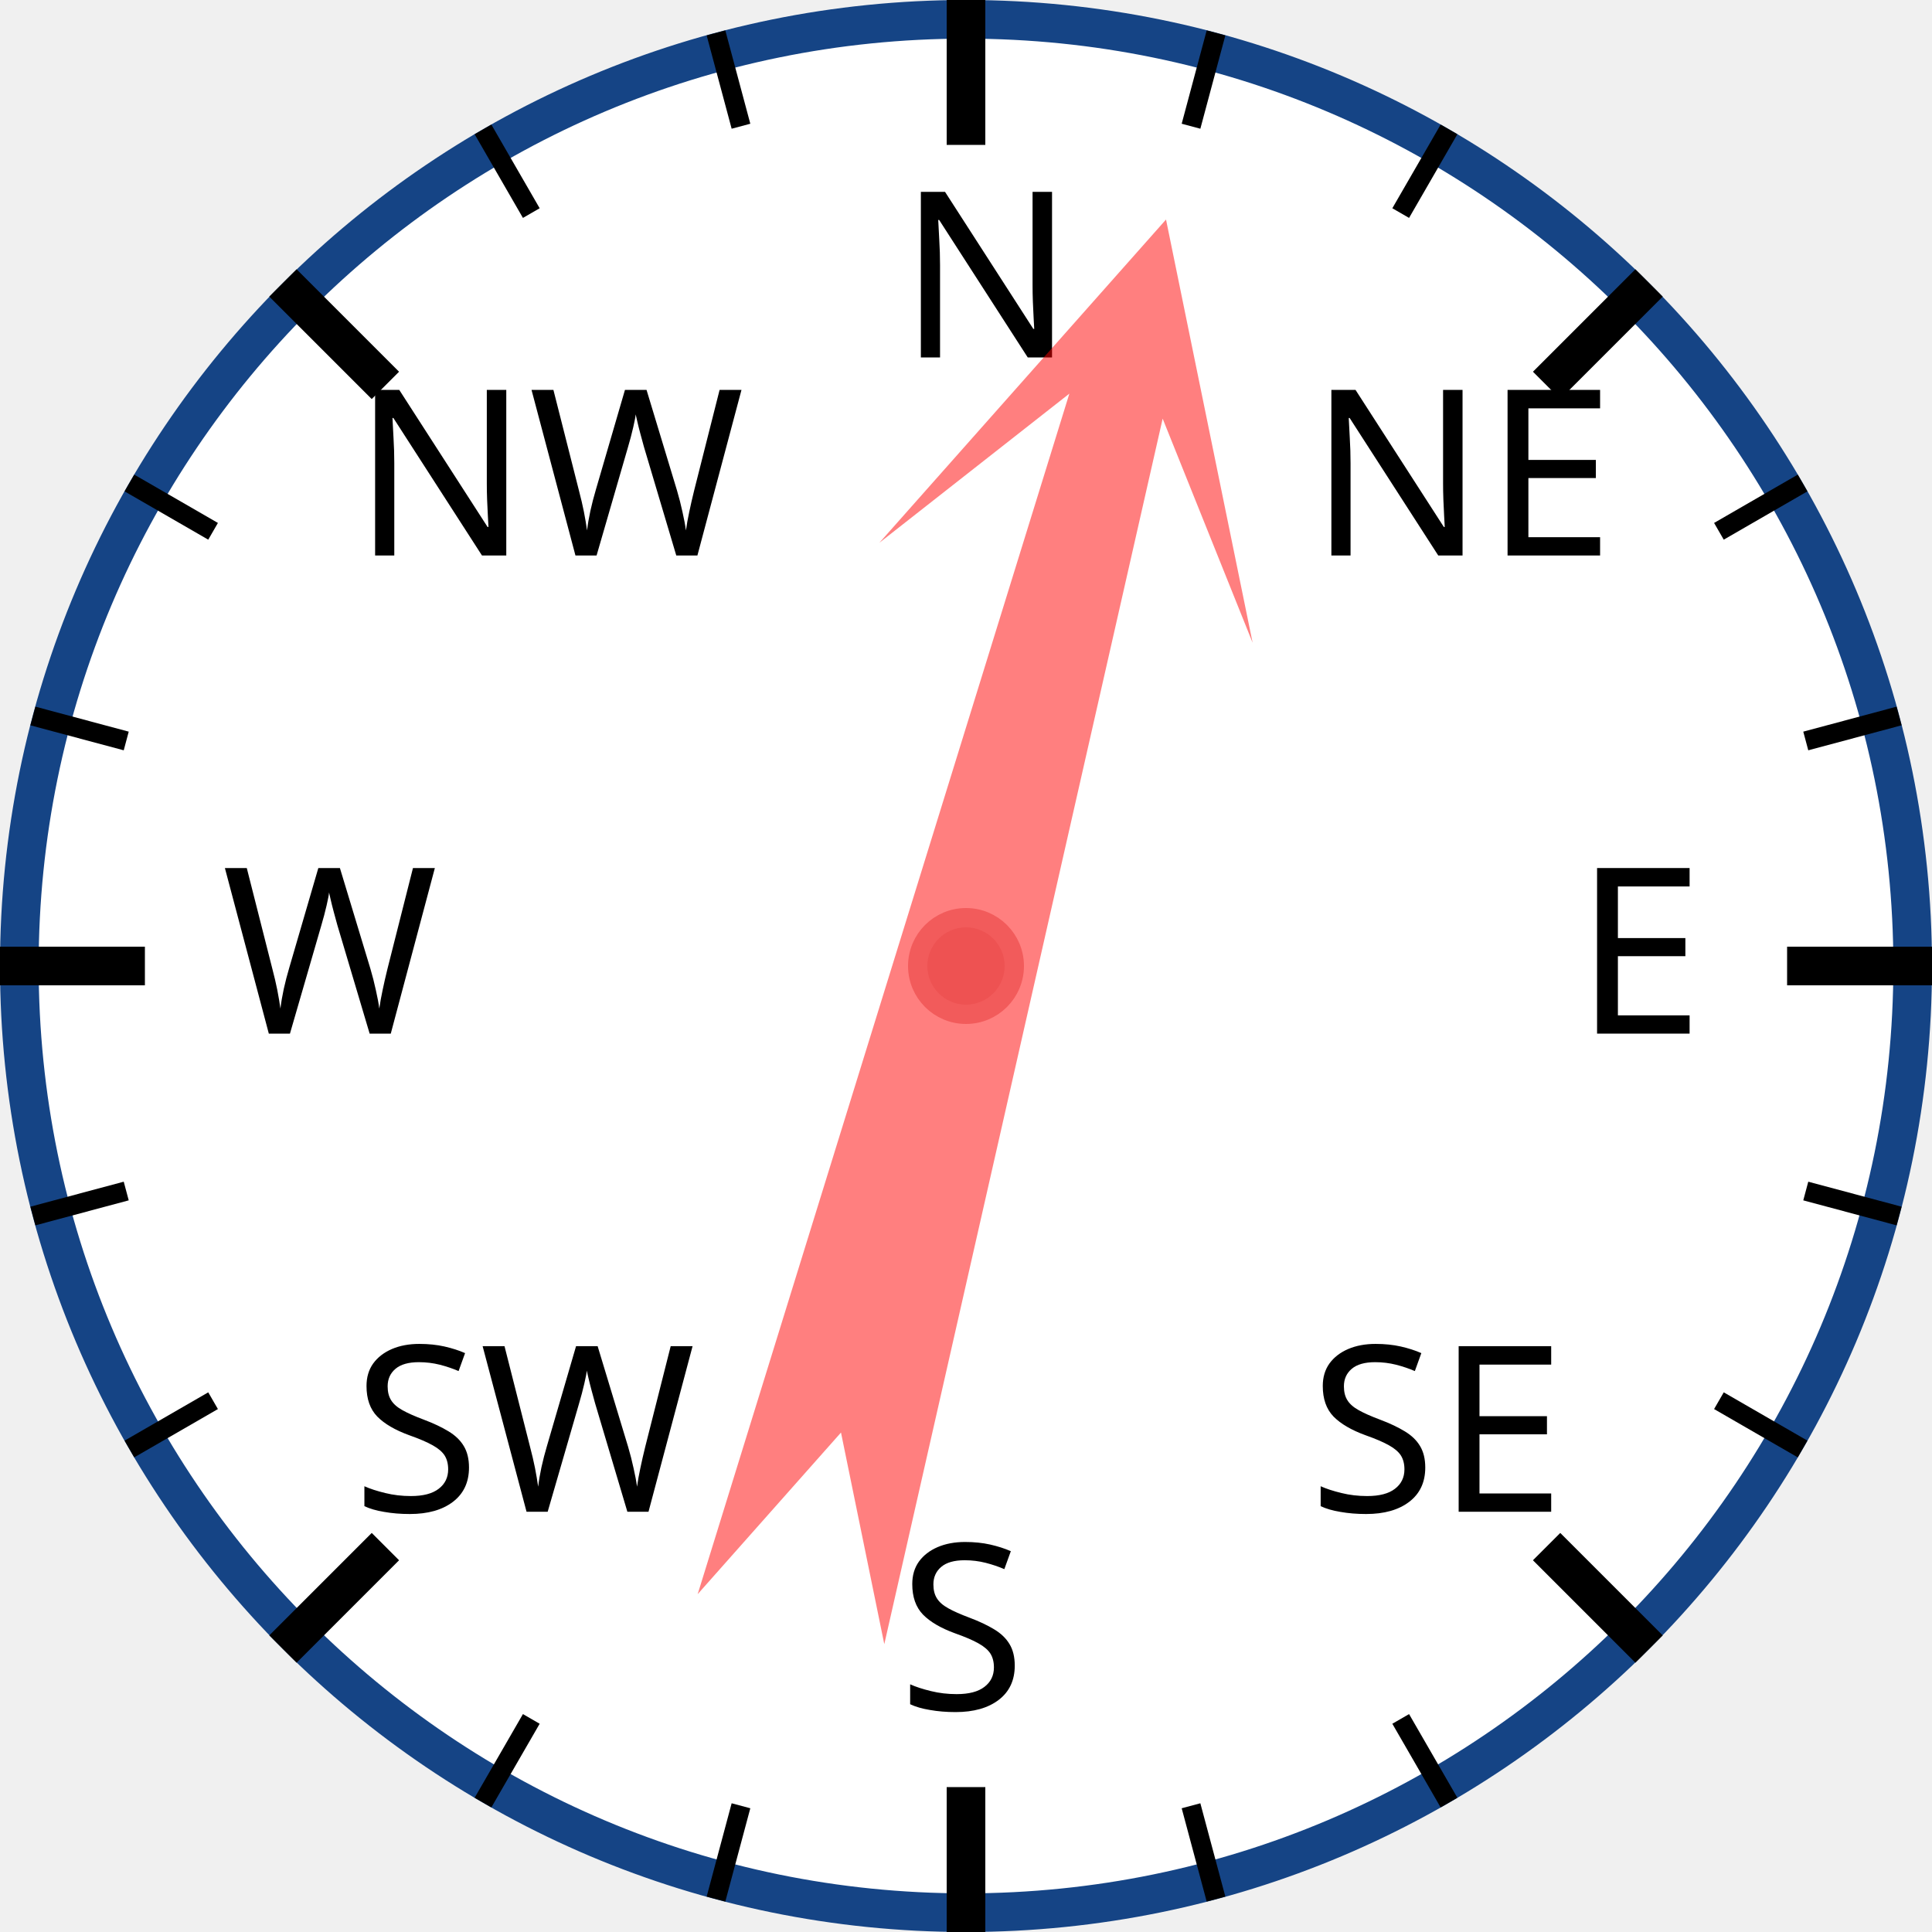
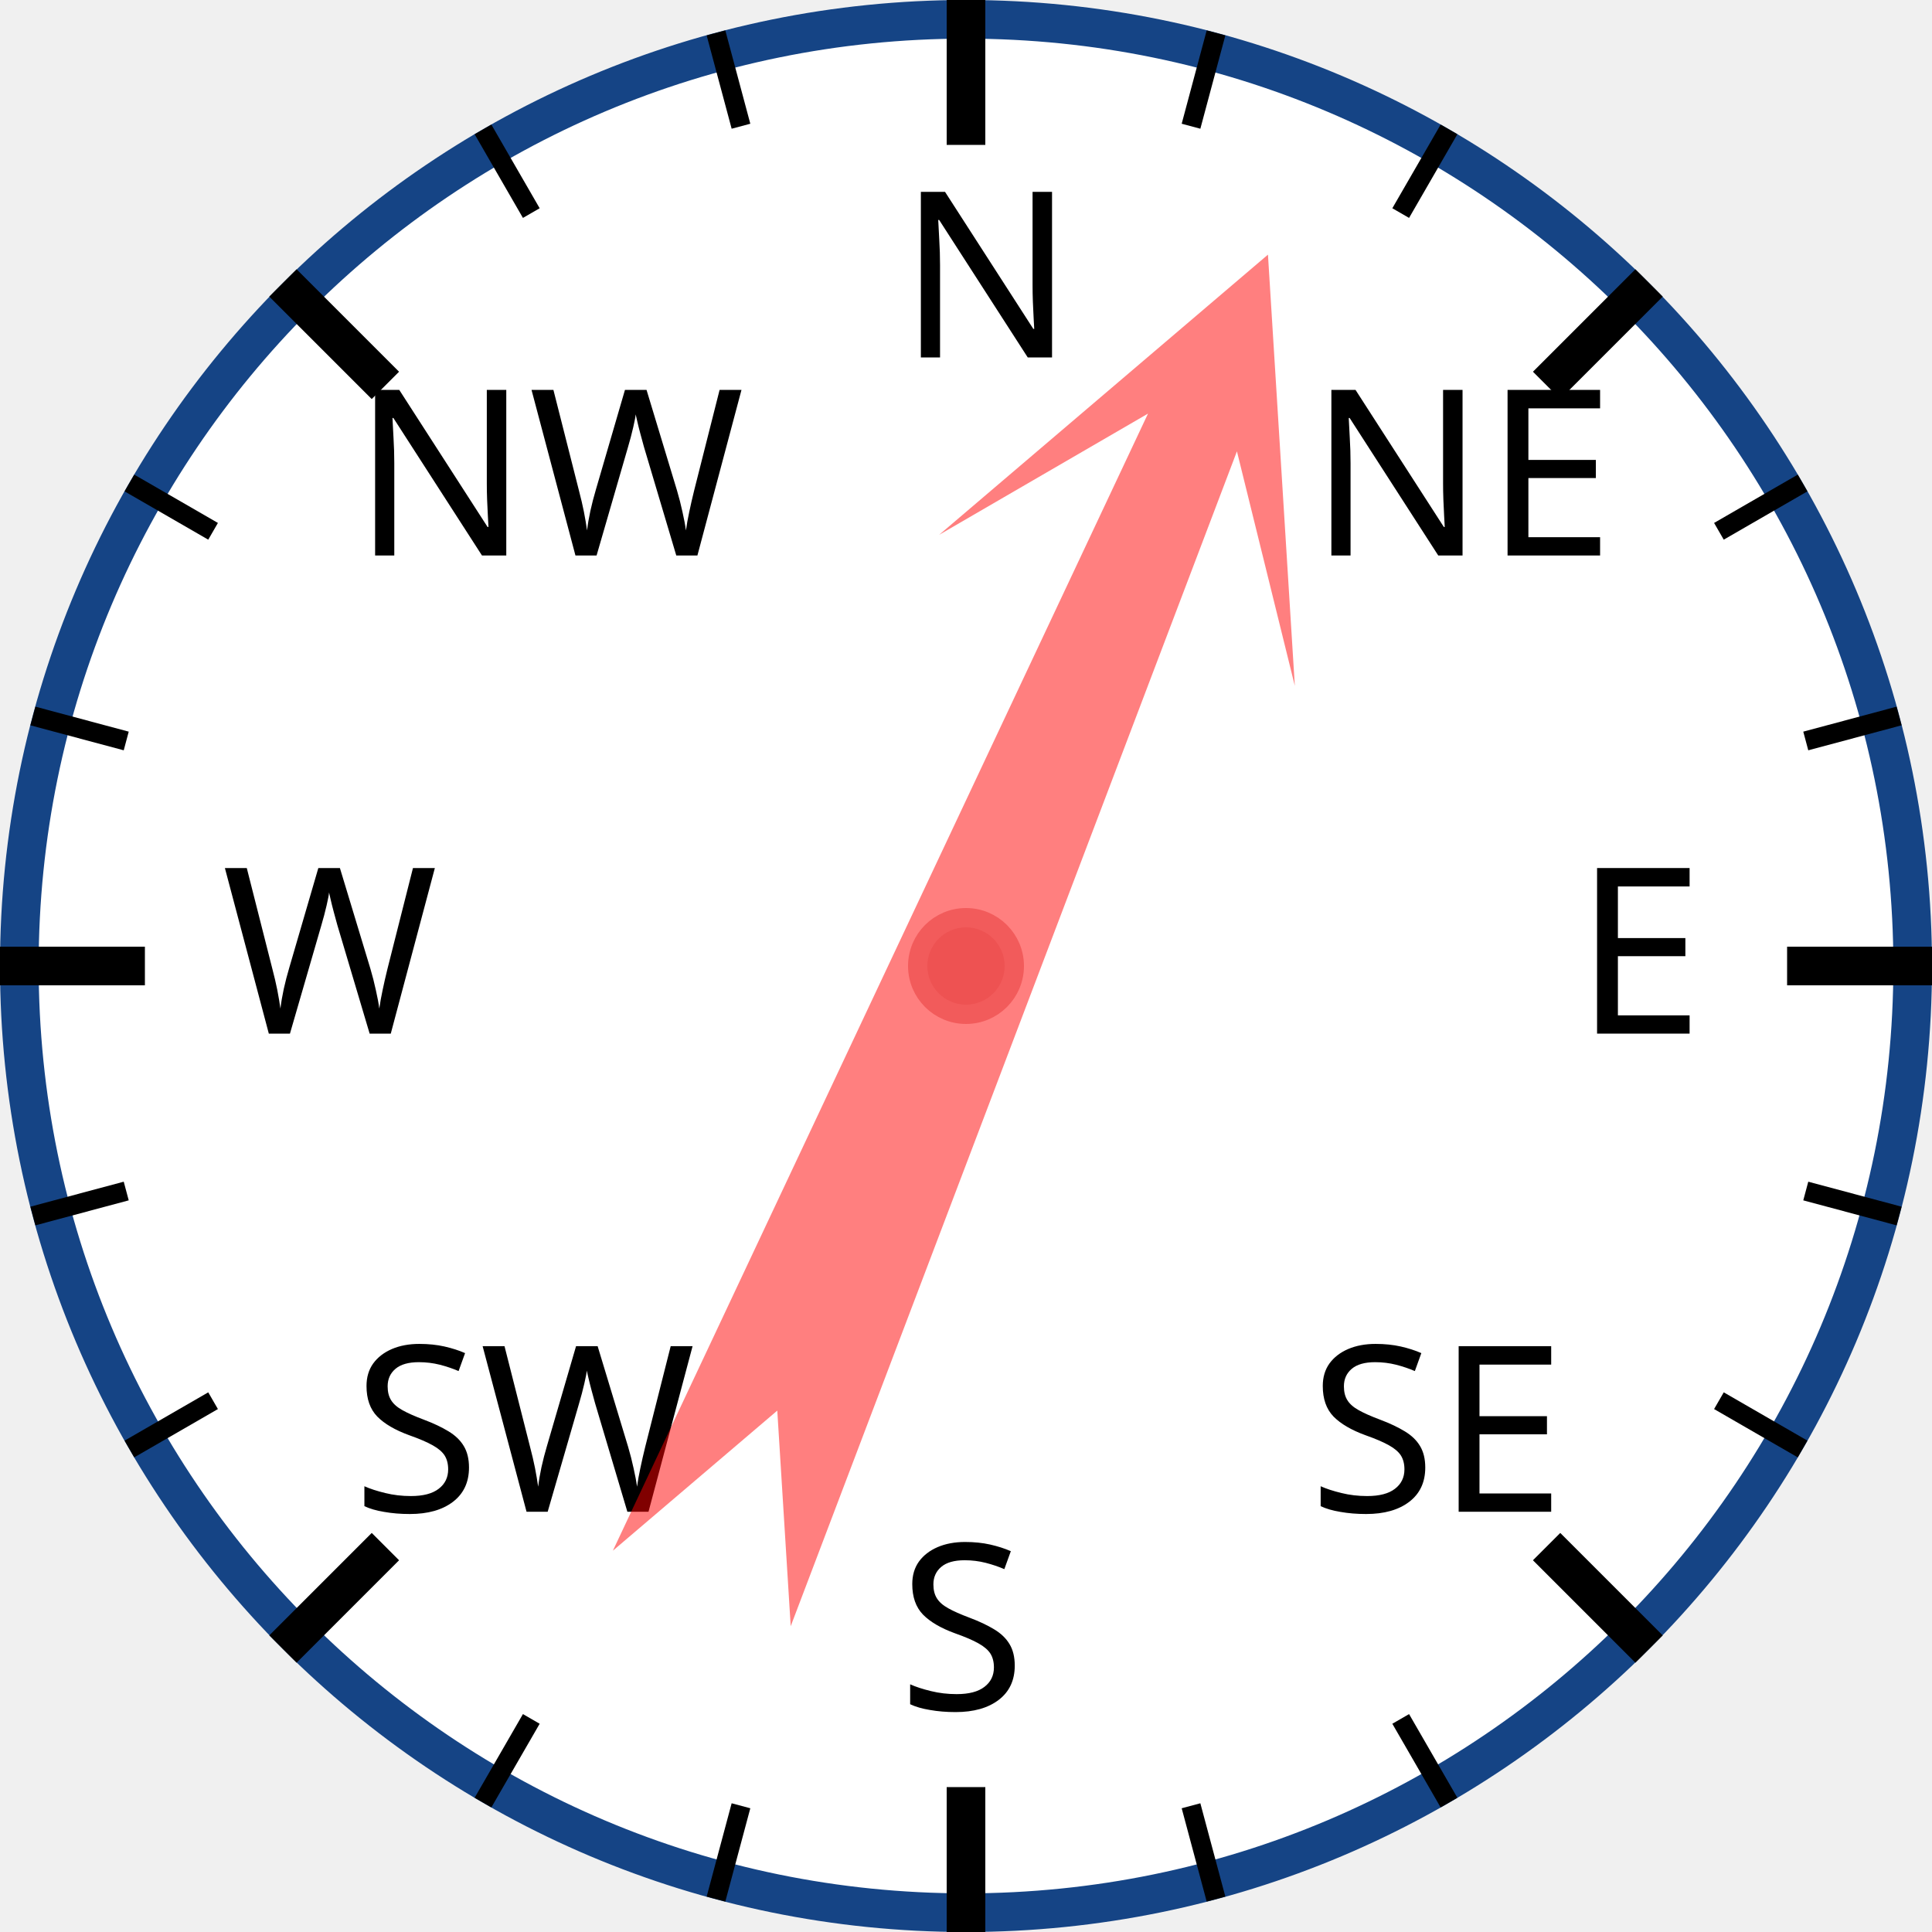
<svg xmlns="http://www.w3.org/2000/svg" width="120px" height="120px" viewBox="0 0 200 200">
  <circle cx="100" cy="100" r="98" style="fill: white; stroke: #154485; stroke-width: 4;" />
  <text x="93.0" y="37.0" style="font-family: sans-serif; font-size: 18pt;">N</text>
  <line x1="100.0" y1="0.0" x2="100.0" y2="15.0" style="stroke: black; stroke-width: 4;" />
  <line x1="74.118" y1="3.407" x2="76.706" y2="13.067" style="stroke: black; stroke-width: 2;" />
  <line x1="50" y1="13.397" x2="55" y2="22.058" style="stroke: black; stroke-width: 2;" />
  <text x="36.503" y="57.503" style="font-family: sans-serif; font-size: 18pt;">NW</text>
  <line x1="29.289" y1="29.289" x2="39.896" y2="39.896" style="stroke: black; stroke-width: 4;" />
  <line x1="13.397" y1="50" x2="22.058" y2="55" style="stroke: black; stroke-width: 2;" />
  <line x1="3.407" y1="74.118" x2="13.067" y2="76.706" style="stroke: black; stroke-width: 2;" />
  <text x="23.0" y="107.0" style="font-family: sans-serif; font-size: 18pt;">W</text>
  <line x1="0.0" y1="100.0" x2="15.0" y2="100.0" style="stroke: black; stroke-width: 4;" />
  <line x1="3.407" y1="125.882" x2="13.067" y2="123.294" style="stroke: black; stroke-width: 2;" />
  <line x1="13.397" y1="150" x2="22.058" y2="145" style="stroke: black; stroke-width: 2;" />
  <text x="36.503" y="156.497" style="font-family: sans-serif; font-size: 18pt;">SW</text>
  <line x1="29.289" y1="170.711" x2="39.896" y2="160.104" style="stroke: black; stroke-width: 4;" />
  <line x1="50" y1="186.603" x2="55" y2="177.942" style="stroke: black; stroke-width: 2;" />
  <line x1="74.118" y1="196.593" x2="76.706" y2="186.933" style="stroke: black; stroke-width: 2;" />
  <text x="93" y="177.0" style="font-family: sans-serif; font-size: 18pt;">S</text>
  <line x1="100" y1="200.0" x2="100" y2="185.0" style="stroke: black; stroke-width: 4;" />
  <line x1="125.882" y1="196.593" x2="123.294" y2="186.933" style="stroke: black; stroke-width: 2;" />
  <line x1="150.0" y1="186.603" x2="145.0" y2="177.942" style="stroke: black; stroke-width: 2;" />
  <text x="135.497" y="156.497" style="font-family: sans-serif; font-size: 18pt;">SE</text>
  <line x1="170.711" y1="170.711" x2="160.104" y2="160.104" style="stroke: black; stroke-width: 4;" />
  <line x1="186.603" y1="150" x2="177.942" y2="145" style="stroke: black; stroke-width: 2;" />
  <line x1="196.593" y1="125.882" x2="186.933" y2="123.294" style="stroke: black; stroke-width: 2;" />
  <text x="163.0" y="107" style="font-family: sans-serif; font-size: 18pt;">E</text>
  <line x1="200.0" y1="100" x2="185.0" y2="100" style="stroke: black; stroke-width: 4;" />
  <line x1="196.593" y1="74.118" x2="186.933" y2="76.706" style="stroke: black; stroke-width: 2;" />
  <line x1="186.603" y1="50" x2="177.942" y2="55" style="stroke: black; stroke-width: 2;" />
  <text x="135.497" y="57.503" style="font-family: sans-serif; font-size: 18pt;">NE</text>
  <line x1="170.711" y1="29.289" x2="160.104" y2="39.896" style="stroke: black; stroke-width: 4;" />
  <line x1="150" y1="13.397" x2="145" y2="22.058" style="stroke: black; stroke-width: 2;" />
  <line x1="125.882" y1="3.407" x2="123.294" y2="13.067" style="stroke: black; stroke-width: 2;" />
-   <polygon points="100 20 120 60 105 40 110 170 100 150 90 170 95 40 80 60" style="fill: red; fill-opacity: 0.5;" transform="rotate(15,100,100)" />
+   <polygon points="100 20 120 60 105 40 110 170 100 150 90 170 95 40 80 60" style="fill: red; fill-opacity: 0.5;" transform="rotate(23,100,100)" />
  <circle cx="100" cy="100" r="5" style="fill: #EE5252; stroke: #F25B5B; stroke-width: 2;" />
</svg>
